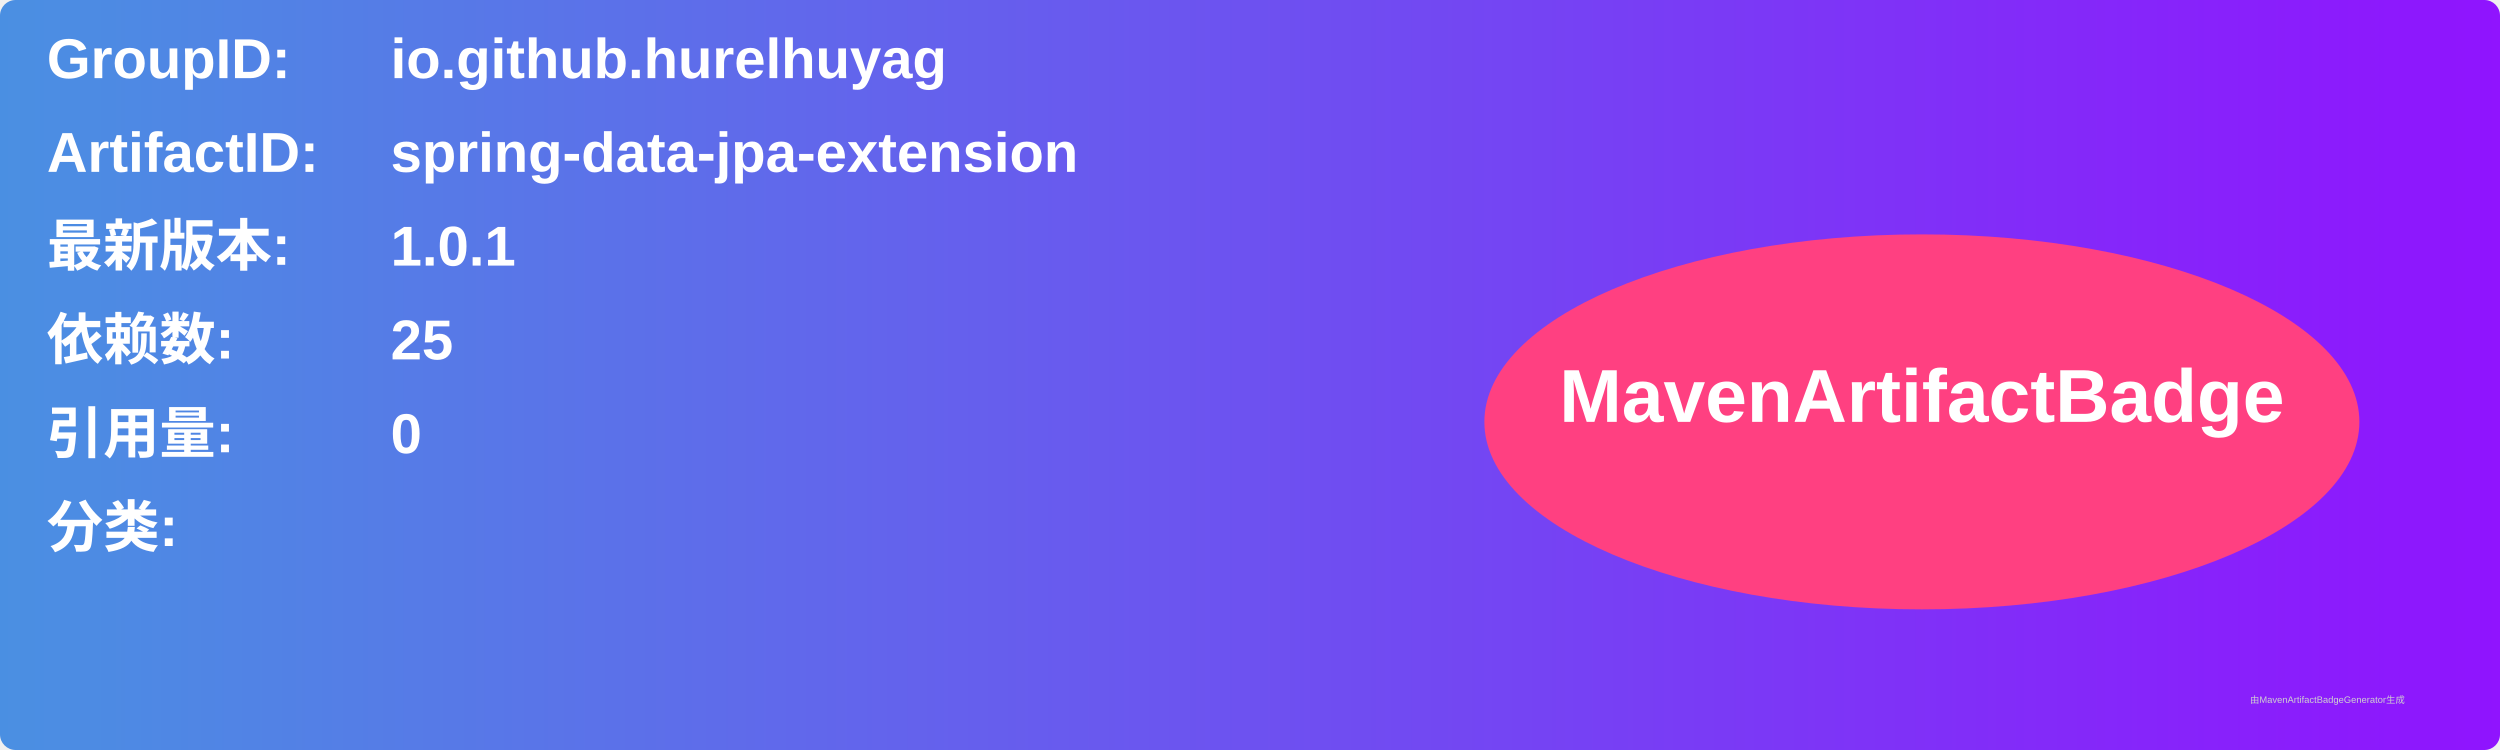
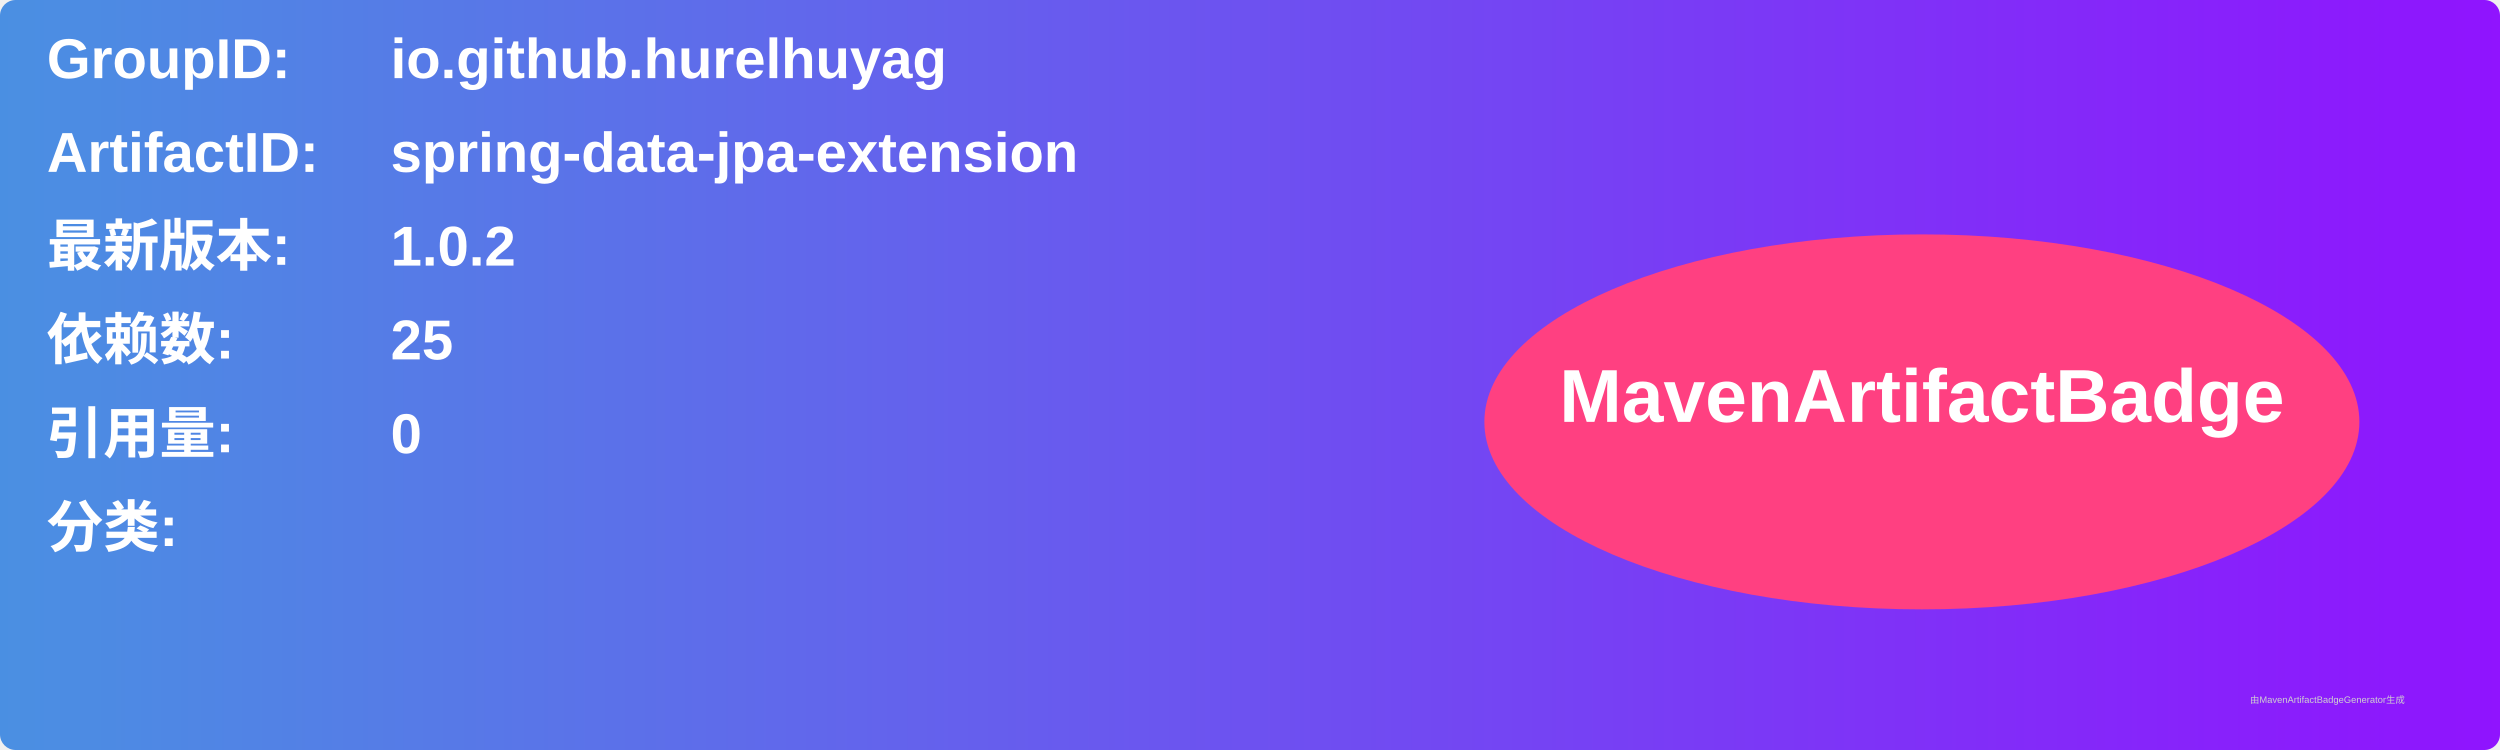
<svg xmlns="http://www.w3.org/2000/svg" width="800" height="240" viewBox="0 0 800 240">
  <linearGradient id="grad" x1="0%" y1="0%" x2="100%" y2="0%">
    <stop offset="0%" stop-color="#4a90e2" />
    <stop offset="100%" stop-color="#9013fe" />
  </linearGradient>
  <rect width="100%" height="100%" rx="5" ry="5" fill="url(#grad)" />
  <g transform="translate(15, 15)">
    <text x="0" y="10" font-family="Arial" font-size="18" fill="white" font-weight="bold" width="260">GroupID:</text>
    <text x="110" y="10" font-family="Arial" font-size="18" fill="white" font-weight="bold" width="460">io.github.hurelhuyag</text>
    <text x="0" y="40" font-family="Arial" font-size="18" fill="white" font-weight="bold" width="260">ArtifactID:</text>
    <text x="110" y="40" font-family="Arial" font-size="18" fill="white" font-weight="bold" width="460">spring-data-jpa-extension</text>
    <text x="0" y="70" font-family="Arial" font-size="18" fill="white" font-weight="bold">最新版本:</text>
    <text x="110" y="70" font-family="Arial" font-size="18" fill="white" font-weight="bold">
-       <tspan font-weight="bold">1.0.1</tspan>
+       <tspan font-weight="bold">1.0.2</tspan>
    </text>
    <text x="0" y="100" font-family="Arial" font-size="18" fill="white" font-weight="bold">依赖数: </text>
    <text x="110" y="100" font-family="Arial" font-size="18" fill="white">
      <tspan font-weight="bold">25</tspan>
    </text>
    <text x="0" y="130" font-family="Arial" font-size="18" fill="white" font-weight="bold">引用量: </text>
    <text x="110" y="130" font-family="Arial" font-size="18" fill="white">
      <tspan font-weight="bold">0</tspan>
    </text>
    <text x="0" y="160" font-family="Arial" font-size="18" fill="white" font-weight="bold">分类:</text>
    <text x="10" y="190" font-family="Arial" font-size="10" fill="white">
      <tspan font-weight="bold" />
    </text>
    <ellipse cx="600" cy="120" rx="140" ry="60" fill="#ff4081" />
    <text x="600" y="120" text-anchor="middle" font-family="Arial" font-size="24" fill="white" font-weight="bold">MavenArtifactBadge</text>
  </g>
  <text x="720" y="225" font-family="Arial" font-size="3" fill="#d0d0d0">由MavenArtifactBadgeGenerator生成</text>
</svg>
